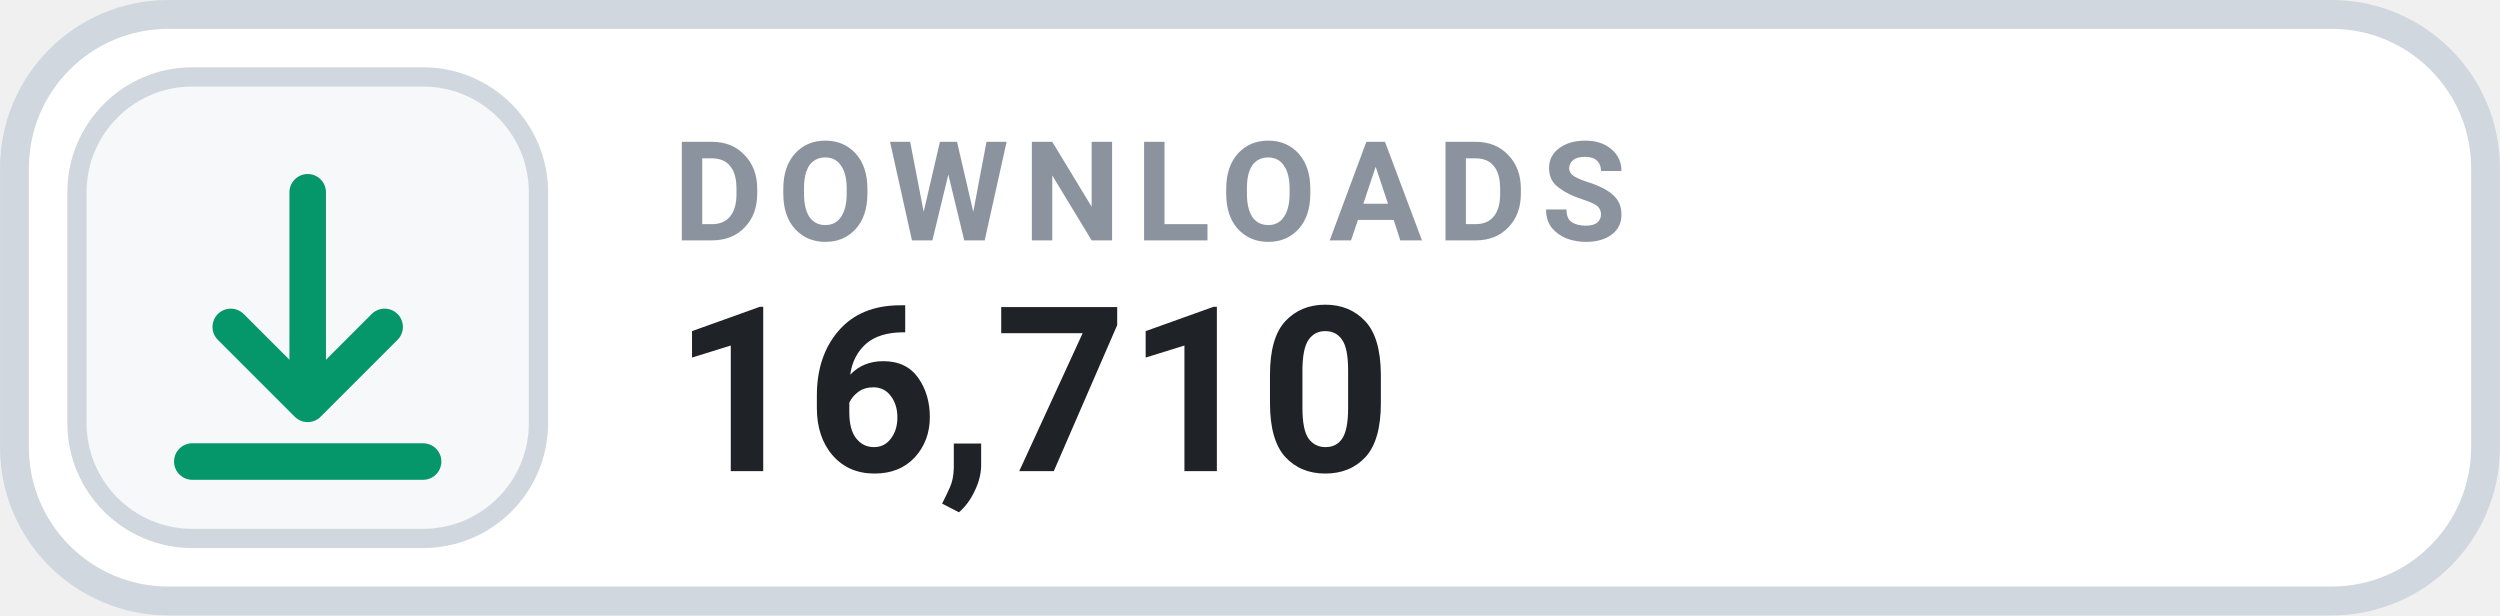
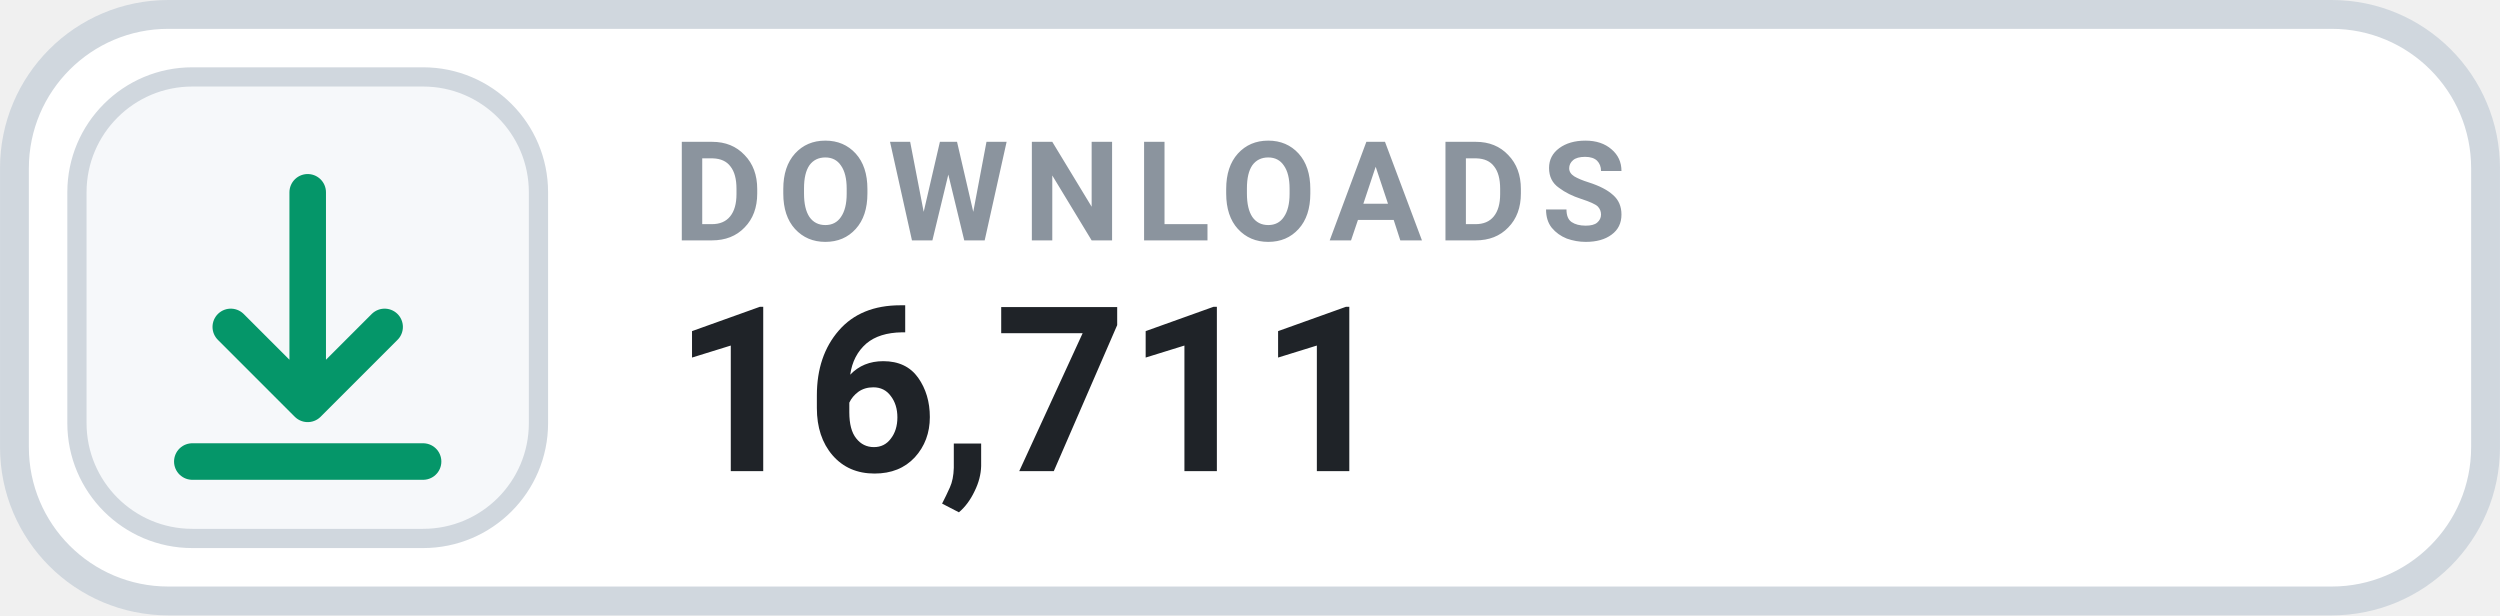
- <svg xmlns="http://www.w3.org/2000/svg" width="126" height="31.015" viewBox="0 0 130 32" role="img" aria-label="DOWNLOADS 16,710">
+ <svg xmlns="http://www.w3.org/2000/svg" width="126" height="31.015" viewBox="0 0 130 32" role="img" aria-label="DOWNLOADS 16,711">
  <rect x=".75" y=".75" width="128.5" height="30.5" rx="8" fill="#FFFFFF" stroke="#D0D7DE" stroke-width="1.5" />
  <rect x="4" y="4" width="24" height="24" rx="6" fill="#F6F8FA" stroke="#D0D7DE" stroke-width="1" />
  <g transform="translate(16 16)" style="color:#059669;">
    <path d="M0 -6 v11 m0 0 l4 -4 m-4 4 l-4 -4 M-6 8 h12" fill="none" stroke="currentColor" stroke-width="1.9" stroke-linecap="round" stroke-linejoin="round" />
  </g>
  <text x="35" y="12.5" fill="#8B949E" font-family="-apple-system,BlinkMacSystemFont,'Segoe UI',Roboto,Helvetica,Arial,sans-serif" font-size="7.2" font-weight="700" letter-spacing=".75">DOWNLOADS</text>
-   <text x="35" y="24.5" fill="#1F2328" font-family="-apple-system,BlinkMacSystemFont,'Segoe UI',Roboto,Helvetica,Arial,sans-serif" font-size="12" font-weight="700">16,710</text>
+   <text x="35" y="24.5" fill="#1F2328" font-family="-apple-system,BlinkMacSystemFont,'Segoe UI',Roboto,Helvetica,Arial,sans-serif" font-size="12" font-weight="700">16,711</text>
</svg>
